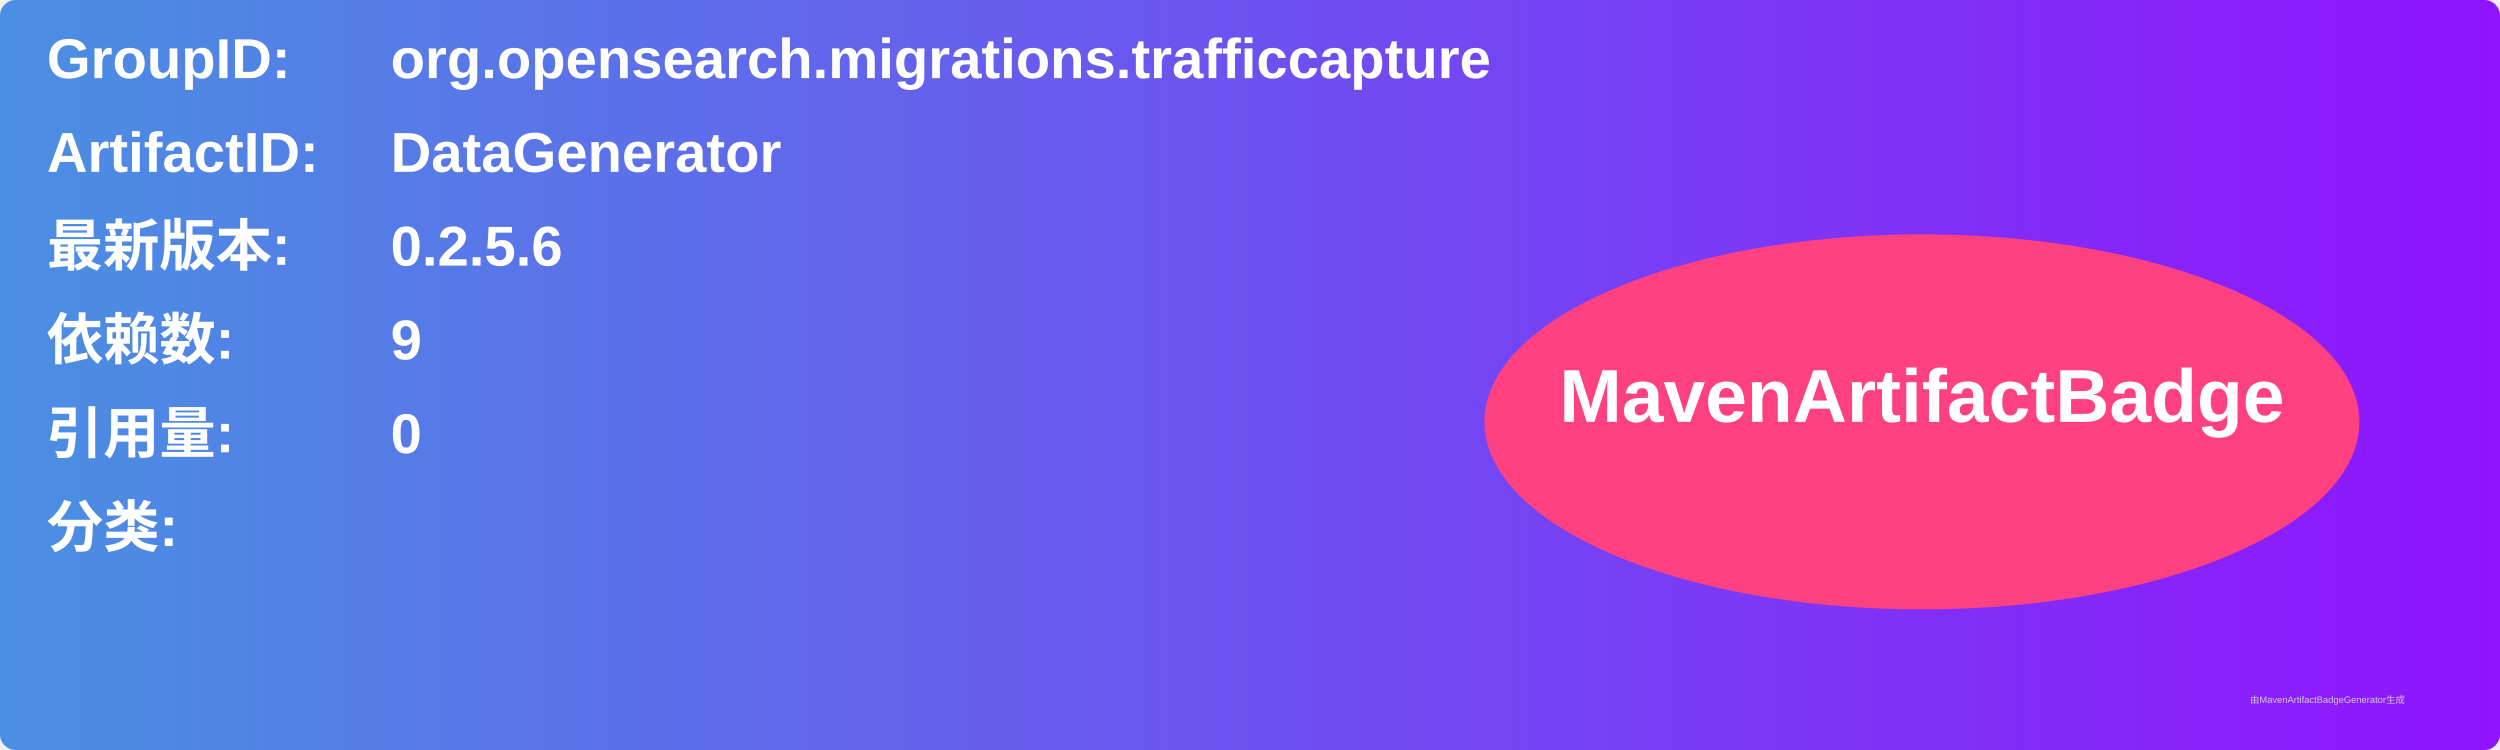
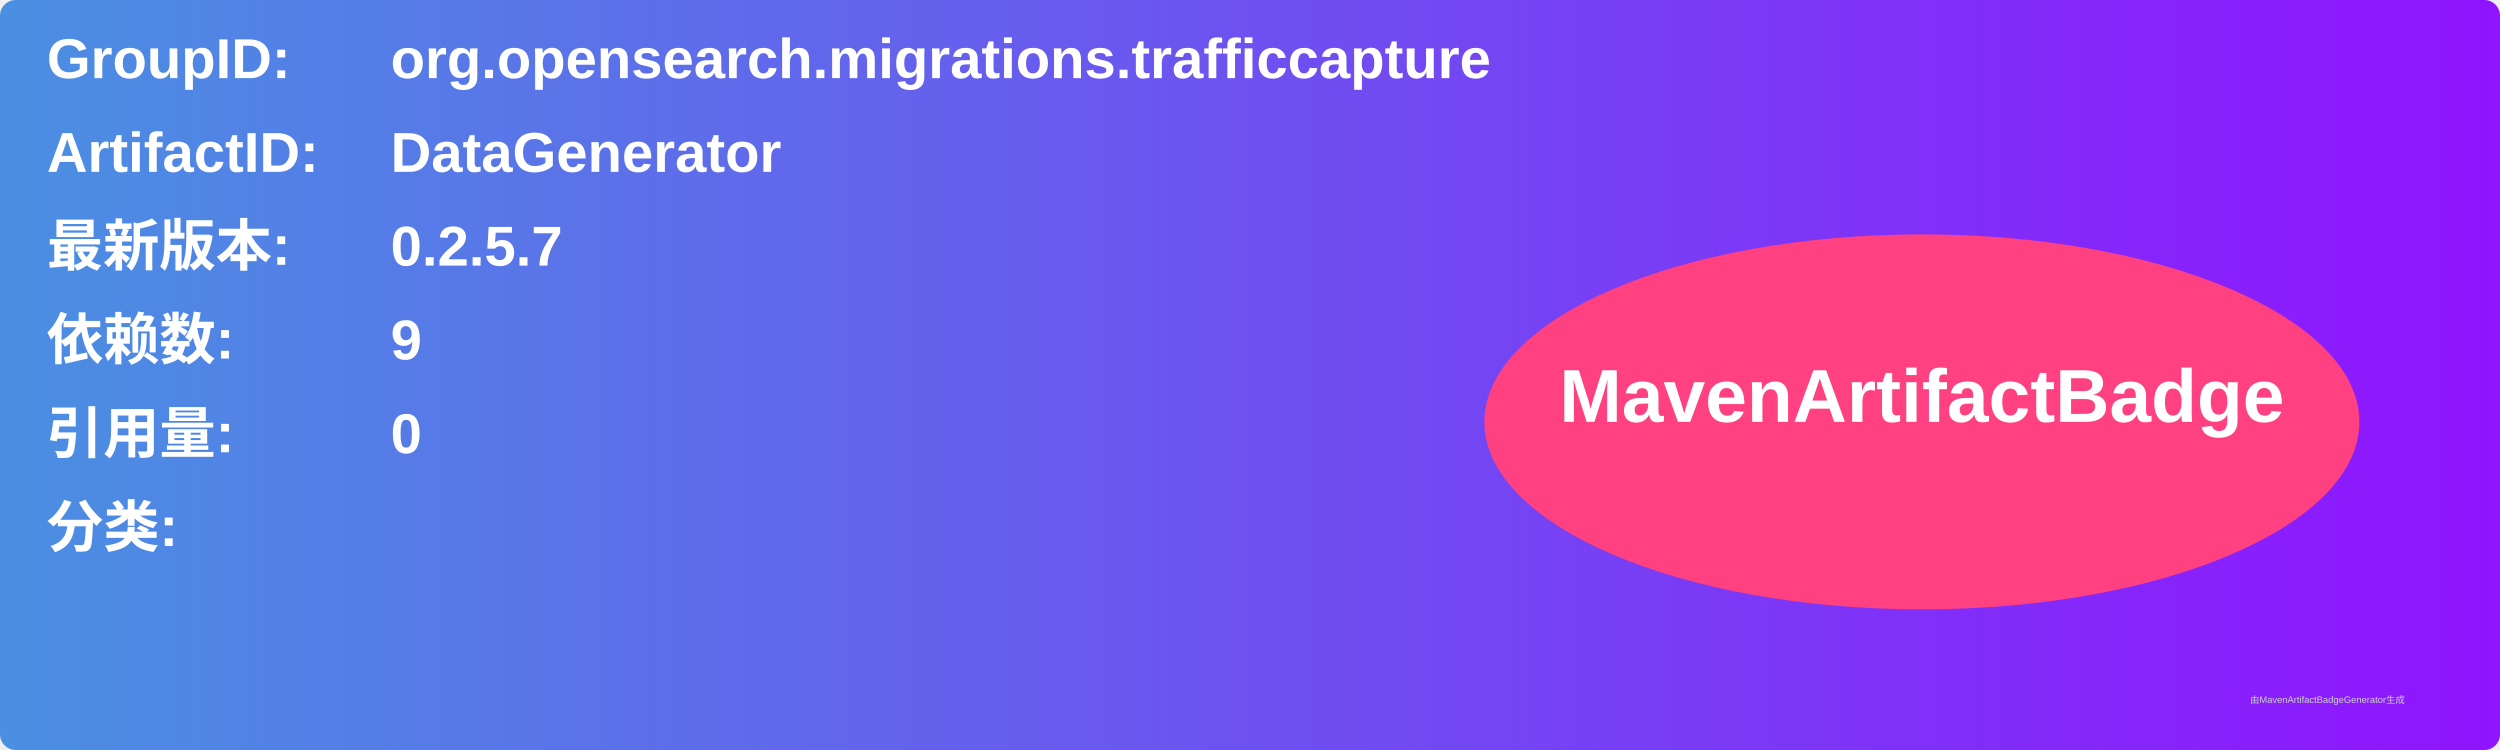
<svg xmlns="http://www.w3.org/2000/svg" width="800" height="240" viewBox="0 0 800 240">
  <linearGradient id="grad" x1="0%" y1="0%" x2="100%" y2="0%">
    <stop offset="0%" stop-color="#4a90e2" />
    <stop offset="100%" stop-color="#9013fe" />
  </linearGradient>
  <rect width="100%" height="100%" rx="5" ry="5" fill="url(#grad)" />
  <g transform="translate(15, 15)">
    <text x="0" y="10" font-family="Arial" font-size="18" fill="white" font-weight="bold" width="260">GroupID:</text>
    <text x="110" y="10" font-family="Arial" font-size="18" fill="white" font-weight="bold" width="460">org.opensearch.migrations.trafficcapture</text>
    <text x="0" y="40" font-family="Arial" font-size="18" fill="white" font-weight="bold" width="260">ArtifactID:</text>
    <text x="110" y="40" font-family="Arial" font-size="18" fill="white" font-weight="bold" width="460">DataGenerator</text>
    <text x="0" y="70" font-family="Arial" font-size="18" fill="white" font-weight="bold">最新版本:</text>
    <text x="110" y="70" font-family="Arial" font-size="18" fill="white" font-weight="bold">
-       <tspan font-weight="bold">0.2.5.6</tspan>
+       <tspan font-weight="bold">0.2.5.7</tspan>
    </text>
    <text x="0" y="100" font-family="Arial" font-size="18" fill="white" font-weight="bold">依赖数: </text>
    <text x="110" y="100" font-family="Arial" font-size="18" fill="white">
      <tspan font-weight="bold">9</tspan>
    </text>
    <text x="0" y="130" font-family="Arial" font-size="18" fill="white" font-weight="bold">引用量: </text>
    <text x="110" y="130" font-family="Arial" font-size="18" fill="white">
      <tspan font-weight="bold">0</tspan>
    </text>
    <text x="0" y="160" font-family="Arial" font-size="18" fill="white" font-weight="bold">分类:</text>
    <text x="10" y="190" font-family="Arial" font-size="10" fill="white">
      <tspan font-weight="bold" />
    </text>
    <ellipse cx="600" cy="120" rx="140" ry="60" fill="#ff4081" />
    <text x="600" y="120" text-anchor="middle" font-family="Arial" font-size="24" fill="white" font-weight="bold">MavenArtifactBadge</text>
  </g>
  <text x="720" y="225" font-family="Arial" font-size="3" fill="#d0d0d0">由MavenArtifactBadgeGenerator生成</text>
</svg>
